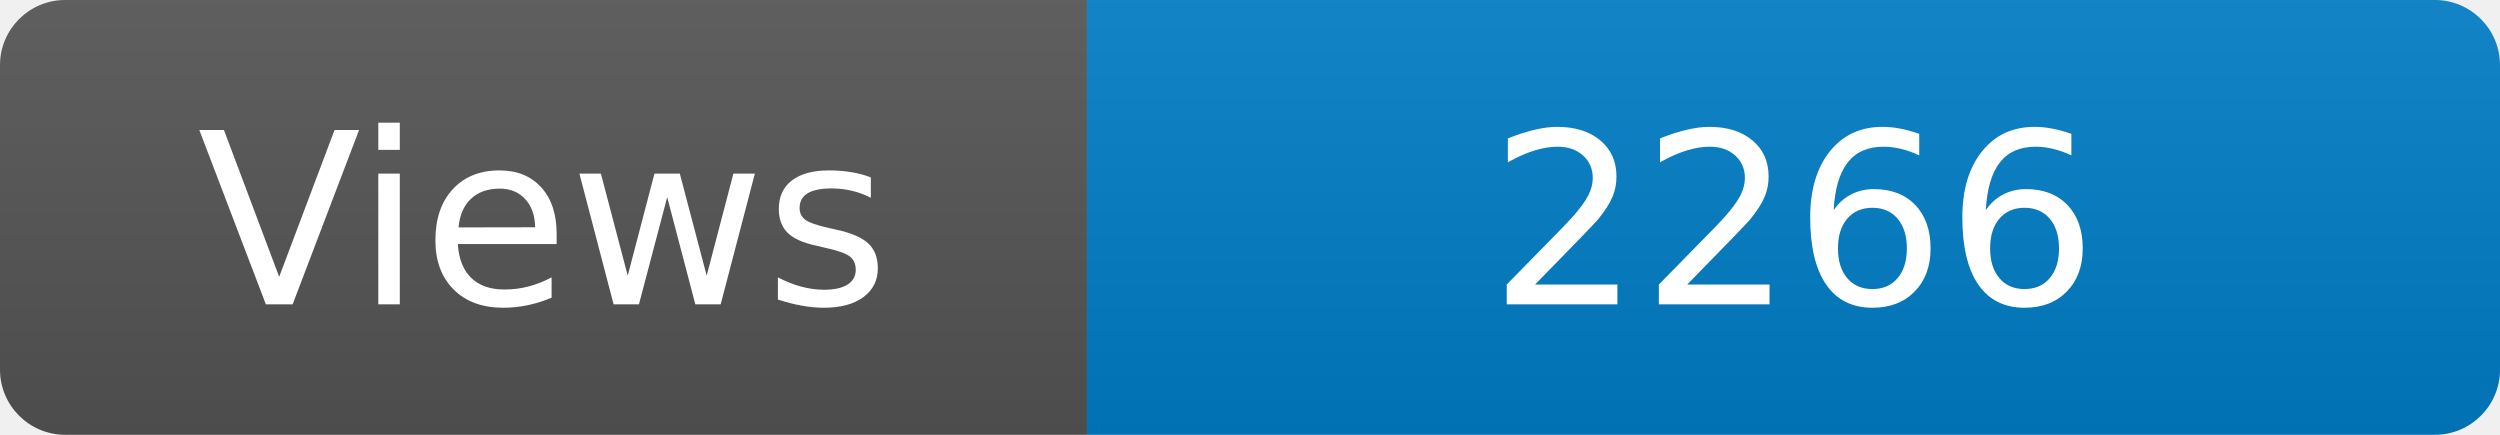
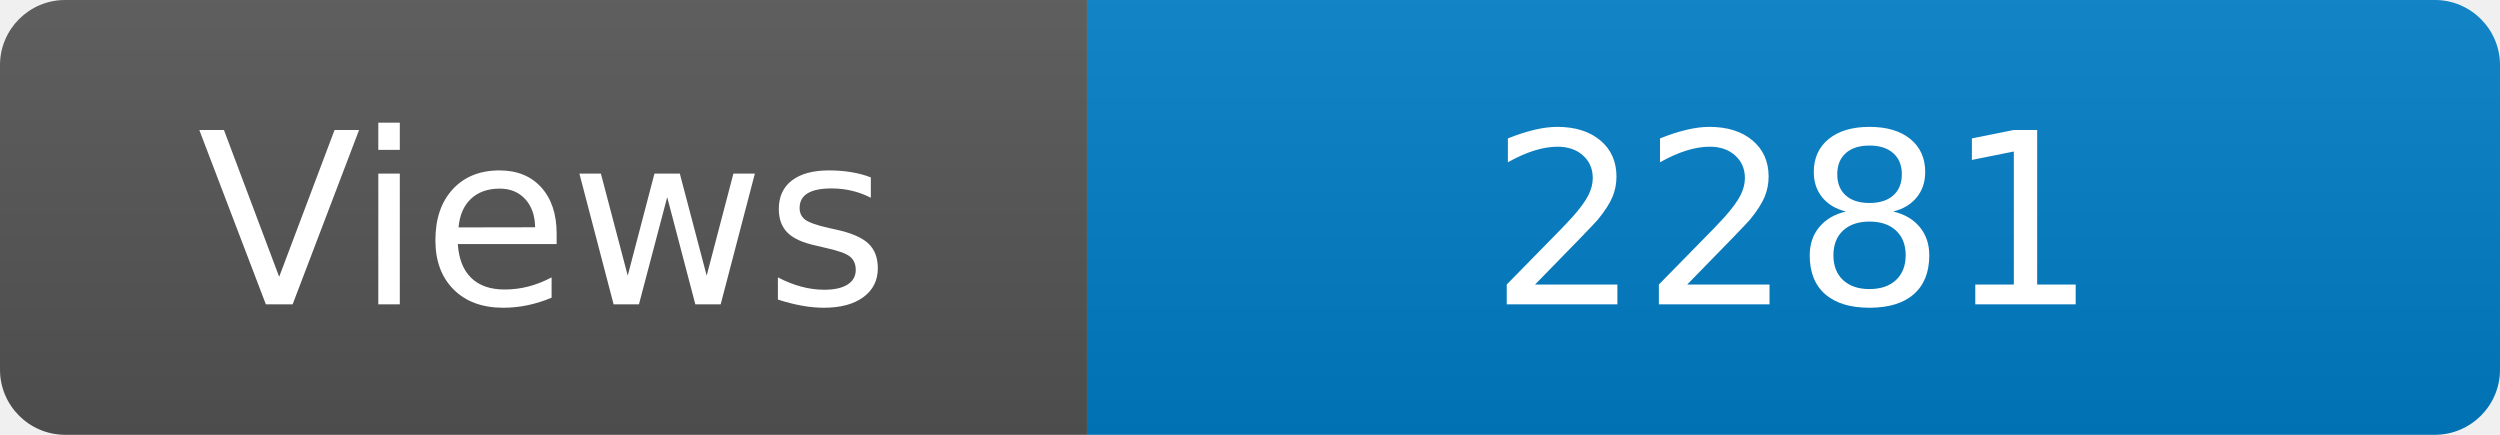
<svg xmlns="http://www.w3.org/2000/svg" width="115" height="20" role="img" aria-label="Maintained?: yes">
  <linearGradient id="s" x2="0" y2="100%">
    <stop offset="0" stop-color="#bbb" stop-opacity=".1" />
    <stop offset="1" stop-opacity=".1" />
  </linearGradient>
  <clipPath id="r">
    <rect width="115" height="20" rx="3" fill="#fff" />
  </clipPath>
  <g clip-path="url(#r)">
    <rect width="50" height="20" fill="#555" />
    <rect x="50" width="160" height="20" fill="#007ec6" />
    <rect width="115" height="20" fill="url(#s)" />
  </g>
  <g fill="#fff" text-anchor="middle" font-family="Verdana,Geneva,DejaVu Sans,sans-serif" font-size="110">
    <text x="250" y="140" transform="scale(.1)" fill="#fff">Views</text>
-     <text x="825" y="140" transform="scale(.1)" fill="#fff">2266</text>
+     <text x="825" y="140" transform="scale(.1)" fill="#fff">2281</text>
  </g>
</svg>
